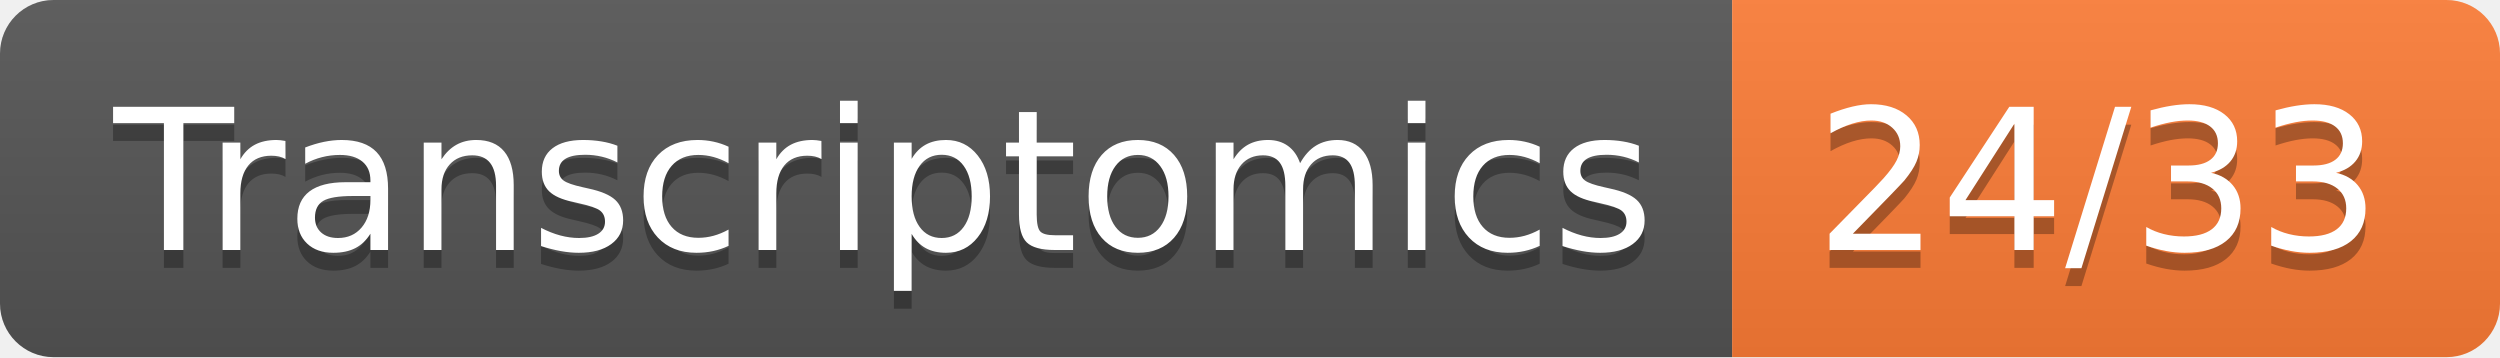
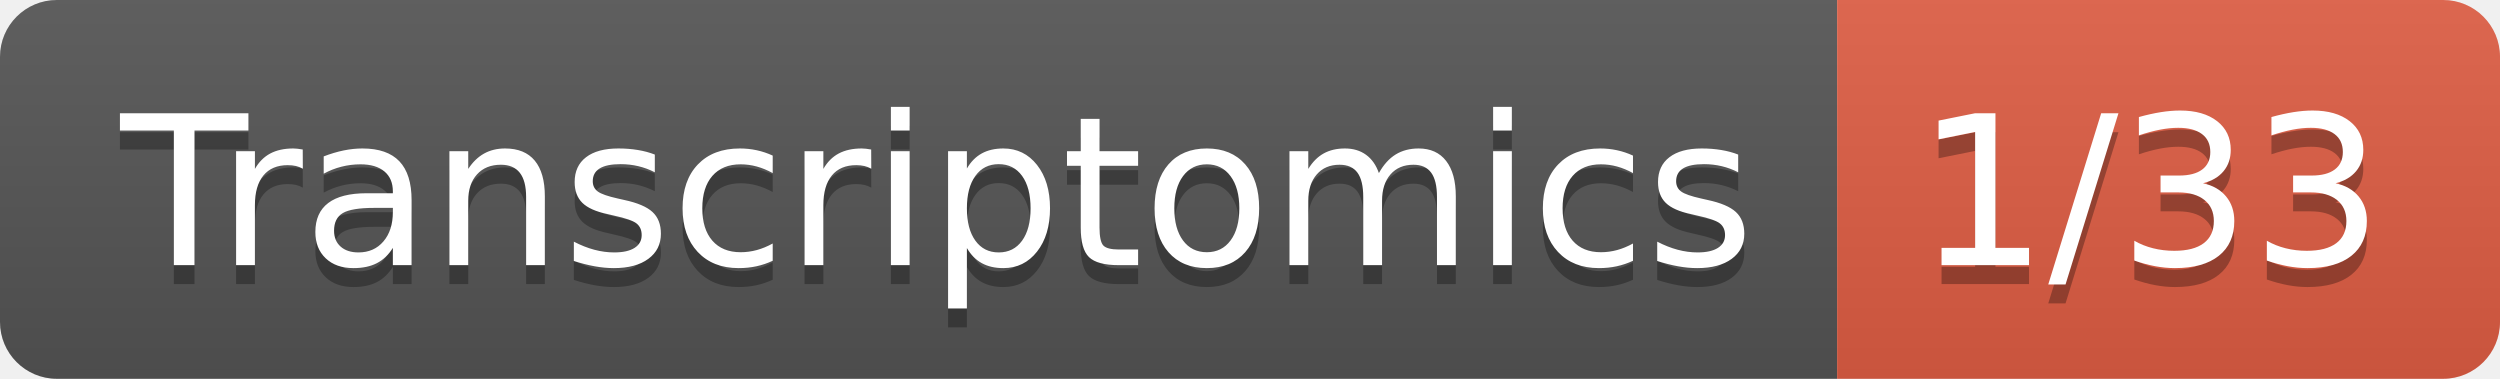
- <svg xmlns="http://www.w3.org/2000/svg" width="140" height="20" role="img" aria-label="Transcriptomics: 24/33">
+ <svg xmlns="http://www.w3.org/2000/svg" width="132" height="20" role="img" aria-label="Transcriptomics: 1/33">
  <linearGradient id="s" x2="0" y2="100%">
    <stop offset="0" stop-color="#bbb" stop-opacity=".1" />
    <stop offset="1" stop-opacity=".1" />
  </linearGradient>
  <clipPath id="r">
-     <rect width="140" height="20" rx="3" fill="#fff" />
+     <rect width="132" height="20" rx="3" fill="#fff" />
  </clipPath>
  <g clip-path="url(#r)">
    <rect width="97" height="20" fill="#555" />
-     <rect x="97" width="43" height="20" fill="#fe7d37" />
-     <rect width="140" height="20" fill="url(#s)" />
+     <rect x="97" width="35" height="20" fill="#e05d44" />
+     <rect width="132" height="20" fill="url(#s)" />
  </g>
  <g fill="#fff" text-anchor="middle" font-family="Verdana,Geneva,DejaVu Sans,sans-serif" text-rendering="geometricPrecision" font-size="110">
    <text aria-hidden="true" x="495" y="150" fill="#010101" fill-opacity=".3" transform="scale(.1)" textLength="870">Transcriptomics</text>
    <text x="495" y="140" transform="scale(.1)" fill="#fff" textLength="870">Transcriptomics</text>
-     <text aria-hidden="true" x="1175" y="150" fill="#010101" fill-opacity=".3" transform="scale(.1)" textLength="330">24/33</text>
-     <text x="1175" y="140" transform="scale(.1)" fill="#fff" textLength="330">24/33</text>
+     <text aria-hidden="true" x="1135" y="150" fill="#010101" fill-opacity=".3" transform="scale(.1)" textLength="250">1/33</text>
+     <text x="1135" y="140" transform="scale(.1)" fill="#fff" textLength="250">1/33</text>
  </g>
</svg>
